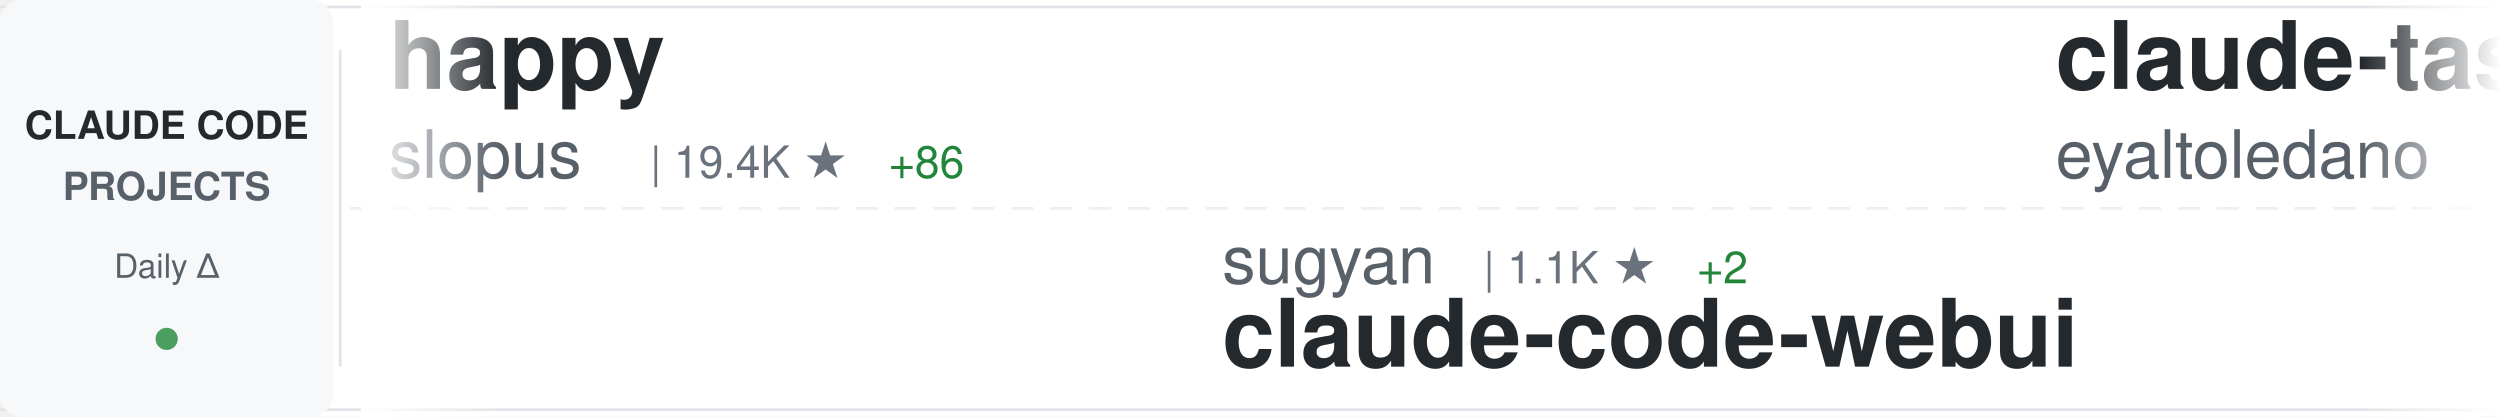
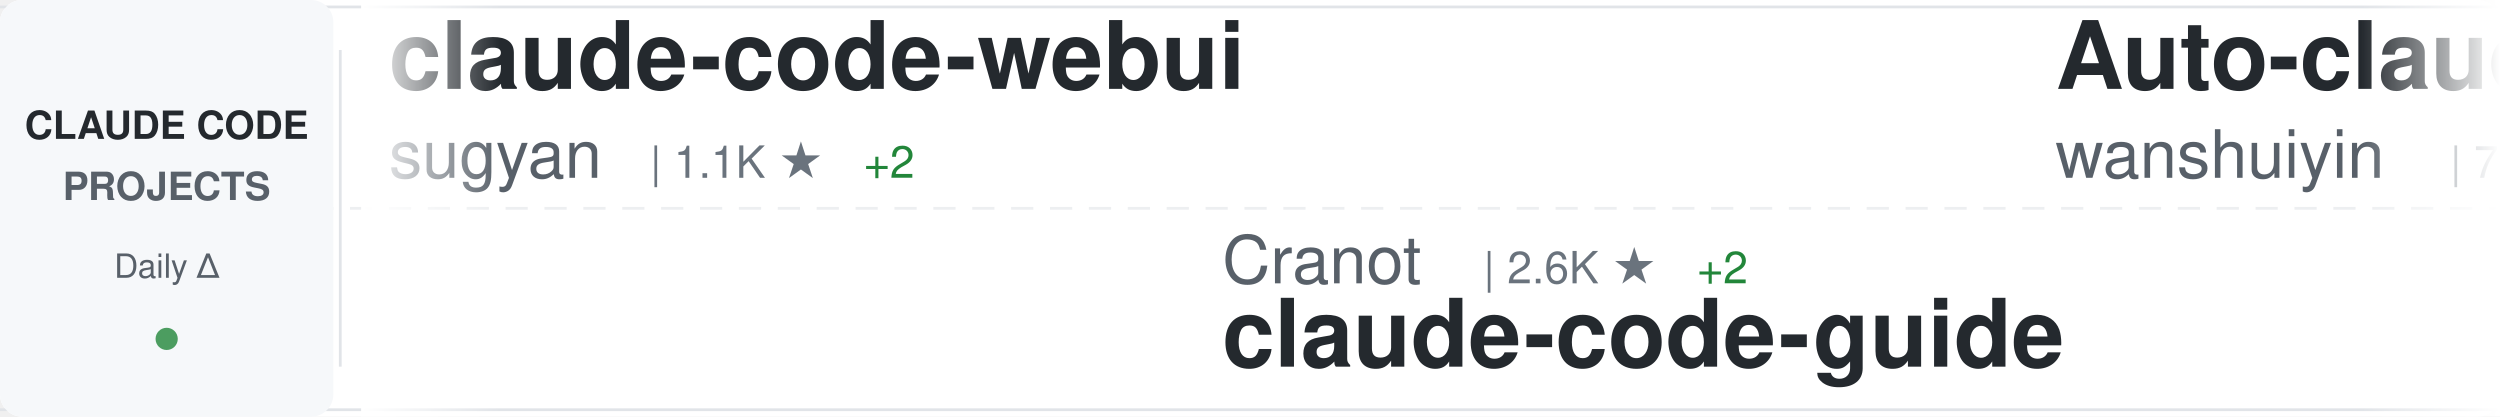
<svg xmlns="http://www.w3.org/2000/svg" width="900" height="150">
  <defs>
    <linearGradient id="awesomeLeftFade" x1="0%" y1="0%" x2="100%" y2="0%">
      <stop offset="0%" style="stop-color:#ffffff;stop-opacity:1" />
      <stop offset="100%" style="stop-color:#ffffff;stop-opacity:0" />
    </linearGradient>
    <linearGradient id="awesomeRightFade" x1="0%" y1="0%" x2="100%" y2="0%">
      <stop offset="0%" style="stop-color:#ffffff;stop-opacity:0" />
      <stop offset="100%" style="stop-color:#ffffff;stop-opacity:1" />
    </linearGradient>
  </defs>
  <rect width="900" height="150" fill="#ffffff" rx="8" />
  <rect x="0" y="2" width="900" height="1" fill="#e1e4e8" />
  <rect x="0" y="147" width="900" height="1" fill="#e1e4e8" />
  <line x1="0" y1="75" x2="900" y2="75" stroke="#e1e4e8" stroke-width="1" stroke-dasharray="8 6" opacity="0.6" />
  <rect x="0" y="0" width="120" height="150" fill="#f6f8fa" rx="8" />
  <text x="60" y="50" font-family="-apple-system, BlinkMacSystemFont, 'Segoe UI', Helvetica, Arial, sans-serif" font-size="14" font-weight="600" fill="#24292e" text-anchor="middle">CLAUDE CODE</text>
  <text x="60" y="72" font-family="-apple-system, BlinkMacSystemFont, 'Segoe UI', Helvetica, Arial, sans-serif" font-size="14" font-weight="600" fill="#586069" text-anchor="middle">PROJECTS</text>
  <text x="60" y="100" font-family="-apple-system, BlinkMacSystemFont, 'Segoe UI', Helvetica, Arial, sans-serif" font-size="12" font-weight="500" fill="#586069" text-anchor="middle">Daily Δ</text>
  <circle cx="60" cy="122" r="4" fill="#22863a" opacity="0.8" />
  <rect x="122" y="18" width="1" height="114" fill="#e1e4e8" />
  <clipPath id="awesomeTickerClip">
    <rect x="130" y="0" width="770" height="150" />
  </clipPath>
  <g clip-path="url(#awesomeTickerClip)">
    <g id="awesomeTickerItems">
      <animateTransform attributeName="transform" attributeType="XML" type="translate" from="0 0" to="-3000 0" dur="54s" repeatCount="indefinite" />
      <g transform="translate(0, 0)">
-         <text x="140" y="32" font-family="-apple-system, BlinkMacSystemFont, 'Segoe UI', Helvetica, Arial, sans-serif" font-size="34" font-weight="600" fill="#24292e">happy</text>
-         <text x="140" y="64" font-family="-apple-system, BlinkMacSystemFont, 'Segoe UI', Helvetica, Arial, sans-serif" font-size="24" font-weight="400" fill="#586069">slopus</text>
-         <text x="234" y="64" font-family="-apple-system, BlinkMacSystemFont, 'Segoe UI', Helvetica, Arial, sans-serif" font-size="16" font-weight="500" fill="#6a737d">| 19.4K ★</text>
-         <text x="320" y="64" font-family="-apple-system, BlinkMacSystemFont, 'Segoe UI', Helvetica, Arial, sans-serif" font-size="16" font-weight="500" fill="#22863a"> +86</text>
+         <text x="140" y="32" font-family="-apple-system, BlinkMacSystemFont, 'Segoe UI', Helvetica, Arial, sans-serif" font-size="34" font-weight="600" fill="#24292e">claude-code-webui</text>
+         <text x="140" y="64" font-family="-apple-system, BlinkMacSystemFont, 'Segoe UI', Helvetica, Arial, sans-serif" font-size="24" font-weight="400" fill="#586069">sugyan</text>
+         <text x="234" y="64" font-family="-apple-system, BlinkMacSystemFont, 'Segoe UI', Helvetica, Arial, sans-serif" font-size="16" font-weight="500" fill="#6a737d">| 1.1K ★</text>
+         <text x="311" y="64" font-family="-apple-system, BlinkMacSystemFont, 'Segoe UI', Helvetica, Arial, sans-serif" font-size="16" font-weight="500" fill="#22863a"> +2</text>
      </g>
      <g transform="translate(300, 0)">
-         <text x="140" y="102" font-family="-apple-system, BlinkMacSystemFont, 'Segoe UI', Helvetica, Arial, sans-serif" font-size="24" font-weight="400" fill="#586069">sugyan</text>
-         <text x="234" y="102" font-family="-apple-system, BlinkMacSystemFont, 'Segoe UI', Helvetica, Arial, sans-serif" font-size="16" font-weight="500" fill="#6a737d">| 1.1K ★</text>
+         <text x="140" y="102" font-family="-apple-system, BlinkMacSystemFont, 'Segoe UI', Helvetica, Arial, sans-serif" font-size="24" font-weight="400" fill="#586069">Cranot</text>
+         <text x="234" y="102" font-family="-apple-system, BlinkMacSystemFont, 'Segoe UI', Helvetica, Arial, sans-serif" font-size="16" font-weight="500" fill="#6a737d">| 2.6K ★</text>
        <text x="311" y="102" font-family="-apple-system, BlinkMacSystemFont, 'Segoe UI', Helvetica, Arial, sans-serif" font-size="16" font-weight="500" fill="#22863a"> +2</text>
-         <text x="140" y="132" font-family="-apple-system, BlinkMacSystemFont, 'Segoe UI', Helvetica, Arial, sans-serif" font-size="34" font-weight="600" fill="#24292e">claude-code-webui</text>
+         <text x="140" y="132" font-family="-apple-system, BlinkMacSystemFont, 'Segoe UI', Helvetica, Arial, sans-serif" font-size="34" font-weight="600" fill="#24292e">claude-code-guide</text>
      </g>
      <g transform="translate(600, 0)">
-         <text x="140" y="32" font-family="-apple-system, BlinkMacSystemFont, 'Segoe UI', Helvetica, Arial, sans-serif" font-size="34" font-weight="600" fill="#24292e">claude-task-master</text>
-         <text x="140" y="64" font-family="-apple-system, BlinkMacSystemFont, 'Segoe UI', Helvetica, Arial, sans-serif" font-size="24" font-weight="400" fill="#586069">eyaltoledano</text>
-         <text x="306" y="64" font-family="-apple-system, BlinkMacSystemFont, 'Segoe UI', Helvetica, Arial, sans-serif" font-size="16" font-weight="500" fill="#6a737d">| 26.9K ★</text>
-         <text x="392" y="64" font-family="-apple-system, BlinkMacSystemFont, 'Segoe UI', Helvetica, Arial, sans-serif" font-size="16" font-weight="500" fill="#22863a"> +32</text>
-       </g>
-       <g transform="translate(900, 0)">
-         <text x="140" y="102" font-family="-apple-system, BlinkMacSystemFont, 'Segoe UI', Helvetica, Arial, sans-serif" font-size="24" font-weight="400" fill="#586069">lowcortisolprogrammer</text>
-         <text x="414" y="102" font-family="-apple-system, BlinkMacSystemFont, 'Segoe UI', Helvetica, Arial, sans-serif" font-size="16" font-weight="500" fill="#6a737d">| 173 ★</text>
-         <text x="140" y="132" font-family="-apple-system, BlinkMacSystemFont, 'Segoe UI', Helvetica, Arial, sans-serif" font-size="34" font-weight="600" fill="#24292e">claude-code</text>
-       </g>
-       <g transform="translate(1200, 0)">
        <text x="140" y="32" font-family="-apple-system, BlinkMacSystemFont, 'Segoe UI', Helvetica, Arial, sans-serif" font-size="34" font-weight="600" fill="#24292e">Auto-claude-code-researc...</text>
        <text x="140" y="64" font-family="-apple-system, BlinkMacSystemFont, 'Segoe UI', Helvetica, Arial, sans-serif" font-size="24" font-weight="400" fill="#586069">wanshuiyin</text>
        <text x="282" y="64" font-family="-apple-system, BlinkMacSystemFont, 'Segoe UI', Helvetica, Arial, sans-serif" font-size="16" font-weight="500" fill="#6a737d">| 7.7K ★</text>
-         <text x="359" y="64" font-family="-apple-system, BlinkMacSystemFont, 'Segoe UI', Helvetica, Arial, sans-serif" font-size="16" font-weight="500" fill="#22863a"> +89</text>
+         <text x="359" y="64" font-family="-apple-system, BlinkMacSystemFont, 'Segoe UI', Helvetica, Arial, sans-serif" font-size="16" font-weight="500" fill="#22863a"> +92</text>
+       </g>
+       <g transform="translate(900, 0)">
+         <text x="140" y="102" font-family="-apple-system, BlinkMacSystemFont, 'Segoe UI', Helvetica, Arial, sans-serif" font-size="24" font-weight="400" fill="#586069">slopus</text>
+         <text x="234" y="102" font-family="-apple-system, BlinkMacSystemFont, 'Segoe UI', Helvetica, Arial, sans-serif" font-size="16" font-weight="500" fill="#6a737d">| 19.4K ★</text>
+         <text x="320" y="102" font-family="-apple-system, BlinkMacSystemFont, 'Segoe UI', Helvetica, Arial, sans-serif" font-size="16" font-weight="500" fill="#22863a"> +81</text>
+         <text x="140" y="132" font-family="-apple-system, BlinkMacSystemFont, 'Segoe UI', Helvetica, Arial, sans-serif" font-size="34" font-weight="600" fill="#24292e">happy</text>
+       </g>
+       <g transform="translate(1200, 0)">
+         <text x="140" y="32" font-family="-apple-system, BlinkMacSystemFont, 'Segoe UI', Helvetica, Arial, sans-serif" font-size="34" font-weight="600" fill="#24292e">claude-code-infrastructu...</text>
+         <text x="140" y="64" font-family="-apple-system, BlinkMacSystemFont, 'Segoe UI', Helvetica, Arial, sans-serif" font-size="24" font-weight="400" fill="#586069">diet103</text>
+         <text x="246" y="64" font-family="-apple-system, BlinkMacSystemFont, 'Segoe UI', Helvetica, Arial, sans-serif" font-size="16" font-weight="500" fill="#6a737d">| 9.6K ★</text>
+         <text x="323" y="64" font-family="-apple-system, BlinkMacSystemFont, 'Segoe UI', Helvetica, Arial, sans-serif" font-size="16" font-weight="500" fill="#22863a"> +4</text>
      </g>
      <g transform="translate(1500, 0)">
-         <text x="140" y="102" font-family="-apple-system, BlinkMacSystemFont, 'Segoe UI', Helvetica, Arial, sans-serif" font-size="24" font-weight="400" fill="#586069">Yuyz0112</text>
-         <text x="258" y="102" font-family="-apple-system, BlinkMacSystemFont, 'Segoe UI', Helvetica, Arial, sans-serif" font-size="16" font-weight="500" fill="#6a737d">| 2.4K ★</text>
-         <text x="335" y="102" font-family="-apple-system, BlinkMacSystemFont, 'Segoe UI', Helvetica, Arial, sans-serif" font-size="16" font-weight="500" fill="#22863a"> +3</text>
-         <text x="140" y="132" font-family="-apple-system, BlinkMacSystemFont, 'Segoe UI', Helvetica, Arial, sans-serif" font-size="34" font-weight="600" fill="#24292e">claude-code-reverse</text>
+         <text x="140" y="102" font-family="-apple-system, BlinkMacSystemFont, 'Segoe UI', Helvetica, Arial, sans-serif" font-size="24" font-weight="400" fill="#586069">ChinaSiro</text>
+         <text x="270" y="102" font-family="-apple-system, BlinkMacSystemFont, 'Segoe UI', Helvetica, Arial, sans-serif" font-size="16" font-weight="500" fill="#6a737d">| 9.0K ★</text>
+         <text x="347" y="102" font-family="-apple-system, BlinkMacSystemFont, 'Segoe UI', Helvetica, Arial, sans-serif" font-size="16" font-weight="500" fill="#22863a"> +12</text>
+         <text x="140" y="132" font-family="-apple-system, BlinkMacSystemFont, 'Segoe UI', Helvetica, Arial, sans-serif" font-size="34" font-weight="600" fill="#24292e">claude-code-sourcemap</text>
      </g>
      <g transform="translate(1800, 0)">
-         <text x="140" y="32" font-family="-apple-system, BlinkMacSystemFont, 'Segoe UI', Helvetica, Arial, sans-serif" font-size="34" font-weight="600" fill="#24292e">claude-code</text>
-         <text x="140" y="64" font-family="-apple-system, BlinkMacSystemFont, 'Segoe UI', Helvetica, Arial, sans-serif" font-size="24" font-weight="400" fill="#586069">isboyjc</text>
-         <text x="246" y="64" font-family="-apple-system, BlinkMacSystemFont, 'Segoe UI', Helvetica, Arial, sans-serif" font-size="16" font-weight="500" fill="#6a737d">| 156 ★</text>
-         <text x="314" y="64" font-family="-apple-system, BlinkMacSystemFont, 'Segoe UI', Helvetica, Arial, sans-serif" font-size="16" font-weight="500" fill="#22863a"> +1</text>
+         <text x="140" y="32" font-family="-apple-system, BlinkMacSystemFont, 'Segoe UI', Helvetica, Arial, sans-serif" font-size="34" font-weight="600" fill="#24292e">Claude-Code-x-OpenClaw-G...</text>
+         <text x="140" y="64" font-family="-apple-system, BlinkMacSystemFont, 'Segoe UI', Helvetica, Arial, sans-serif" font-size="24" font-weight="400" fill="#586069">KimYx0207</text>
+         <text x="270" y="64" font-family="-apple-system, BlinkMacSystemFont, 'Segoe UI', Helvetica, Arial, sans-serif" font-size="16" font-weight="500" fill="#6a737d">| 3.6K ★</text>
+         <text x="347" y="64" font-family="-apple-system, BlinkMacSystemFont, 'Segoe UI', Helvetica, Arial, sans-serif" font-size="16" font-weight="500" fill="#22863a"> +25</text>
      </g>
      <g transform="translate(2100, 0)">
-         <text x="140" y="102" font-family="-apple-system, BlinkMacSystemFont, 'Segoe UI', Helvetica, Arial, sans-serif" font-size="24" font-weight="400" fill="#586069">pedrohcgs</text>
-         <text x="270" y="102" font-family="-apple-system, BlinkMacSystemFont, 'Segoe UI', Helvetica, Arial, sans-serif" font-size="16" font-weight="500" fill="#6a737d">| 1.0K ★</text>
-         <text x="347" y="102" font-family="-apple-system, BlinkMacSystemFont, 'Segoe UI', Helvetica, Arial, sans-serif" font-size="16" font-weight="500" fill="#22863a"> +7</text>
-         <text x="140" y="132" font-family="-apple-system, BlinkMacSystemFont, 'Segoe UI', Helvetica, Arial, sans-serif" font-size="34" font-weight="600" fill="#24292e">claude-code-my-workflow</text>
+         <text x="140" y="102" font-family="-apple-system, BlinkMacSystemFont, 'Segoe UI', Helvetica, Arial, sans-serif" font-size="24" font-weight="400" fill="#586069">shanraisshan</text>
+         <text x="306" y="102" font-family="-apple-system, BlinkMacSystemFont, 'Segoe UI', Helvetica, Arial, sans-serif" font-size="16" font-weight="500" fill="#6a737d">| 49.1K ★</text>
+         <text x="392" y="102" font-family="-apple-system, BlinkMacSystemFont, 'Segoe UI', Helvetica, Arial, sans-serif" font-size="16" font-weight="500" fill="#22863a"> +453</text>
+         <text x="140" y="132" font-family="-apple-system, BlinkMacSystemFont, 'Segoe UI', Helvetica, Arial, sans-serif" font-size="34" font-weight="600" fill="#24292e">claude-code-best-practic...</text>
      </g>
      <g transform="translate(2400, 0)">
-         <text x="140" y="32" font-family="-apple-system, BlinkMacSystemFont, 'Segoe UI', Helvetica, Arial, sans-serif" font-size="34" font-weight="600" fill="#24292e">claude-code-source</text>
-         <text x="140" y="64" font-family="-apple-system, BlinkMacSystemFont, 'Segoe UI', Helvetica, Arial, sans-serif" font-size="24" font-weight="400" fill="#586069">hangsman</text>
-         <text x="258" y="64" font-family="-apple-system, BlinkMacSystemFont, 'Segoe UI', Helvetica, Arial, sans-serif" font-size="16" font-weight="500" fill="#6a737d">| 763 ★</text>
-         <text x="326" y="64" font-family="-apple-system, BlinkMacSystemFont, 'Segoe UI', Helvetica, Arial, sans-serif" font-size="16" font-weight="500" fill="#22863a"> +2</text>
+         <text x="140" y="32" font-family="-apple-system, BlinkMacSystemFont, 'Segoe UI', Helvetica, Arial, sans-serif" font-size="34" font-weight="600" fill="#24292e">nanoclaw</text>
+         <text x="140" y="64" font-family="-apple-system, BlinkMacSystemFont, 'Segoe UI', Helvetica, Arial, sans-serif" font-size="24" font-weight="400" fill="#586069">qwibitai</text>
+         <text x="258" y="64" font-family="-apple-system, BlinkMacSystemFont, 'Segoe UI', Helvetica, Arial, sans-serif" font-size="16" font-weight="500" fill="#6a737d">| 28.3K ★</text>
+         <text x="344" y="64" font-family="-apple-system, BlinkMacSystemFont, 'Segoe UI', Helvetica, Arial, sans-serif" font-size="16" font-weight="500" fill="#22863a"> +70</text>
      </g>
      <g transform="translate(2700, 0)">
+         <text x="140" y="102" font-family="-apple-system, BlinkMacSystemFont, 'Segoe UI', Helvetica, Arial, sans-serif" font-size="24" font-weight="400" fill="#586069">AprilNEA</text>
+         <text x="258" y="102" font-family="-apple-system, BlinkMacSystemFont, 'Segoe UI', Helvetica, Arial, sans-serif" font-size="16" font-weight="500" fill="#6a737d">| 373 ★</text>
+         <text x="140" y="132" font-family="-apple-system, BlinkMacSystemFont, 'Segoe UI', Helvetica, Arial, sans-serif" font-size="34" font-weight="600" fill="#24292e">claude-code-source</text>
+       </g>
+       <g transform="translate(3000, 0)">
+         <text x="140" y="32" font-family="-apple-system, BlinkMacSystemFont, 'Segoe UI', Helvetica, Arial, sans-serif" font-size="34" font-weight="600" fill="#24292e">claude-code-webui</text>
+         <text x="140" y="64" font-family="-apple-system, BlinkMacSystemFont, 'Segoe UI', Helvetica, Arial, sans-serif" font-size="24" font-weight="400" fill="#586069">sugyan</text>
+         <text x="234" y="64" font-family="-apple-system, BlinkMacSystemFont, 'Segoe UI', Helvetica, Arial, sans-serif" font-size="16" font-weight="500" fill="#6a737d">| 1.1K ★</text>
+         <text x="311" y="64" font-family="-apple-system, BlinkMacSystemFont, 'Segoe UI', Helvetica, Arial, sans-serif" font-size="16" font-weight="500" fill="#22863a"> +2</text>
+       </g>
+       <g transform="translate(3300, 0)">
        <text x="140" y="102" font-family="-apple-system, BlinkMacSystemFont, 'Segoe UI', Helvetica, Arial, sans-serif" font-size="24" font-weight="400" fill="#586069">Cranot</text>
        <text x="234" y="102" font-family="-apple-system, BlinkMacSystemFont, 'Segoe UI', Helvetica, Arial, sans-serif" font-size="16" font-weight="500" fill="#6a737d">| 2.6K ★</text>
-         <text x="311" y="102" font-family="-apple-system, BlinkMacSystemFont, 'Segoe UI', Helvetica, Arial, sans-serif" font-size="16" font-weight="500" fill="#22863a"> +1</text>
+         <text x="311" y="102" font-family="-apple-system, BlinkMacSystemFont, 'Segoe UI', Helvetica, Arial, sans-serif" font-size="16" font-weight="500" fill="#22863a"> +2</text>
        <text x="140" y="132" font-family="-apple-system, BlinkMacSystemFont, 'Segoe UI', Helvetica, Arial, sans-serif" font-size="34" font-weight="600" fill="#24292e">claude-code-guide</text>
      </g>
-       <g transform="translate(3000, 0)">
-         <text x="140" y="32" font-family="-apple-system, BlinkMacSystemFont, 'Segoe UI', Helvetica, Arial, sans-serif" font-size="34" font-weight="600" fill="#24292e">happy</text>
-         <text x="140" y="64" font-family="-apple-system, BlinkMacSystemFont, 'Segoe UI', Helvetica, Arial, sans-serif" font-size="24" font-weight="400" fill="#586069">slopus</text>
-         <text x="234" y="64" font-family="-apple-system, BlinkMacSystemFont, 'Segoe UI', Helvetica, Arial, sans-serif" font-size="16" font-weight="500" fill="#6a737d">| 19.4K ★</text>
-         <text x="320" y="64" font-family="-apple-system, BlinkMacSystemFont, 'Segoe UI', Helvetica, Arial, sans-serif" font-size="16" font-weight="500" fill="#22863a"> +86</text>
-       </g>
-       <g transform="translate(3300, 0)">
-         <text x="140" y="102" font-family="-apple-system, BlinkMacSystemFont, 'Segoe UI', Helvetica, Arial, sans-serif" font-size="24" font-weight="400" fill="#586069">sugyan</text>
-         <text x="234" y="102" font-family="-apple-system, BlinkMacSystemFont, 'Segoe UI', Helvetica, Arial, sans-serif" font-size="16" font-weight="500" fill="#6a737d">| 1.1K ★</text>
-         <text x="311" y="102" font-family="-apple-system, BlinkMacSystemFont, 'Segoe UI', Helvetica, Arial, sans-serif" font-size="16" font-weight="500" fill="#22863a"> +2</text>
-         <text x="140" y="132" font-family="-apple-system, BlinkMacSystemFont, 'Segoe UI', Helvetica, Arial, sans-serif" font-size="34" font-weight="600" fill="#24292e">claude-code-webui</text>
-       </g>
      <g transform="translate(3600, 0)">
-         <text x="140" y="32" font-family="-apple-system, BlinkMacSystemFont, 'Segoe UI', Helvetica, Arial, sans-serif" font-size="34" font-weight="600" fill="#24292e">claude-task-master</text>
-         <text x="140" y="64" font-family="-apple-system, BlinkMacSystemFont, 'Segoe UI', Helvetica, Arial, sans-serif" font-size="24" font-weight="400" fill="#586069">eyaltoledano</text>
-         <text x="306" y="64" font-family="-apple-system, BlinkMacSystemFont, 'Segoe UI', Helvetica, Arial, sans-serif" font-size="16" font-weight="500" fill="#6a737d">| 26.9K ★</text>
-         <text x="392" y="64" font-family="-apple-system, BlinkMacSystemFont, 'Segoe UI', Helvetica, Arial, sans-serif" font-size="16" font-weight="500" fill="#22863a"> +32</text>
+         <text x="140" y="32" font-family="-apple-system, BlinkMacSystemFont, 'Segoe UI', Helvetica, Arial, sans-serif" font-size="34" font-weight="600" fill="#24292e">Auto-claude-code-researc...</text>
+         <text x="140" y="64" font-family="-apple-system, BlinkMacSystemFont, 'Segoe UI', Helvetica, Arial, sans-serif" font-size="24" font-weight="400" fill="#586069">wanshuiyin</text>
+         <text x="282" y="64" font-family="-apple-system, BlinkMacSystemFont, 'Segoe UI', Helvetica, Arial, sans-serif" font-size="16" font-weight="500" fill="#6a737d">| 7.7K ★</text>
+         <text x="359" y="64" font-family="-apple-system, BlinkMacSystemFont, 'Segoe UI', Helvetica, Arial, sans-serif" font-size="16" font-weight="500" fill="#22863a"> +92</text>
      </g>
      <g transform="translate(3900, 0)">
-         <text x="140" y="102" font-family="-apple-system, BlinkMacSystemFont, 'Segoe UI', Helvetica, Arial, sans-serif" font-size="24" font-weight="400" fill="#586069">lowcortisolprogrammer</text>
-         <text x="414" y="102" font-family="-apple-system, BlinkMacSystemFont, 'Segoe UI', Helvetica, Arial, sans-serif" font-size="16" font-weight="500" fill="#6a737d">| 173 ★</text>
-         <text x="140" y="132" font-family="-apple-system, BlinkMacSystemFont, 'Segoe UI', Helvetica, Arial, sans-serif" font-size="34" font-weight="600" fill="#24292e">claude-code</text>
+         <text x="140" y="102" font-family="-apple-system, BlinkMacSystemFont, 'Segoe UI', Helvetica, Arial, sans-serif" font-size="24" font-weight="400" fill="#586069">slopus</text>
+         <text x="234" y="102" font-family="-apple-system, BlinkMacSystemFont, 'Segoe UI', Helvetica, Arial, sans-serif" font-size="16" font-weight="500" fill="#6a737d">| 19.4K ★</text>
+         <text x="320" y="102" font-family="-apple-system, BlinkMacSystemFont, 'Segoe UI', Helvetica, Arial, sans-serif" font-size="16" font-weight="500" fill="#22863a"> +81</text>
+         <text x="140" y="132" font-family="-apple-system, BlinkMacSystemFont, 'Segoe UI', Helvetica, Arial, sans-serif" font-size="34" font-weight="600" fill="#24292e">happy</text>
      </g>
    </g>
  </g>
  <rect x="130" y="0" width="50" height="150" fill="url(#awesomeLeftFade)" />
  <rect x="850" y="0" width="50" height="150" fill="url(#awesomeRightFade)" />
</svg>
